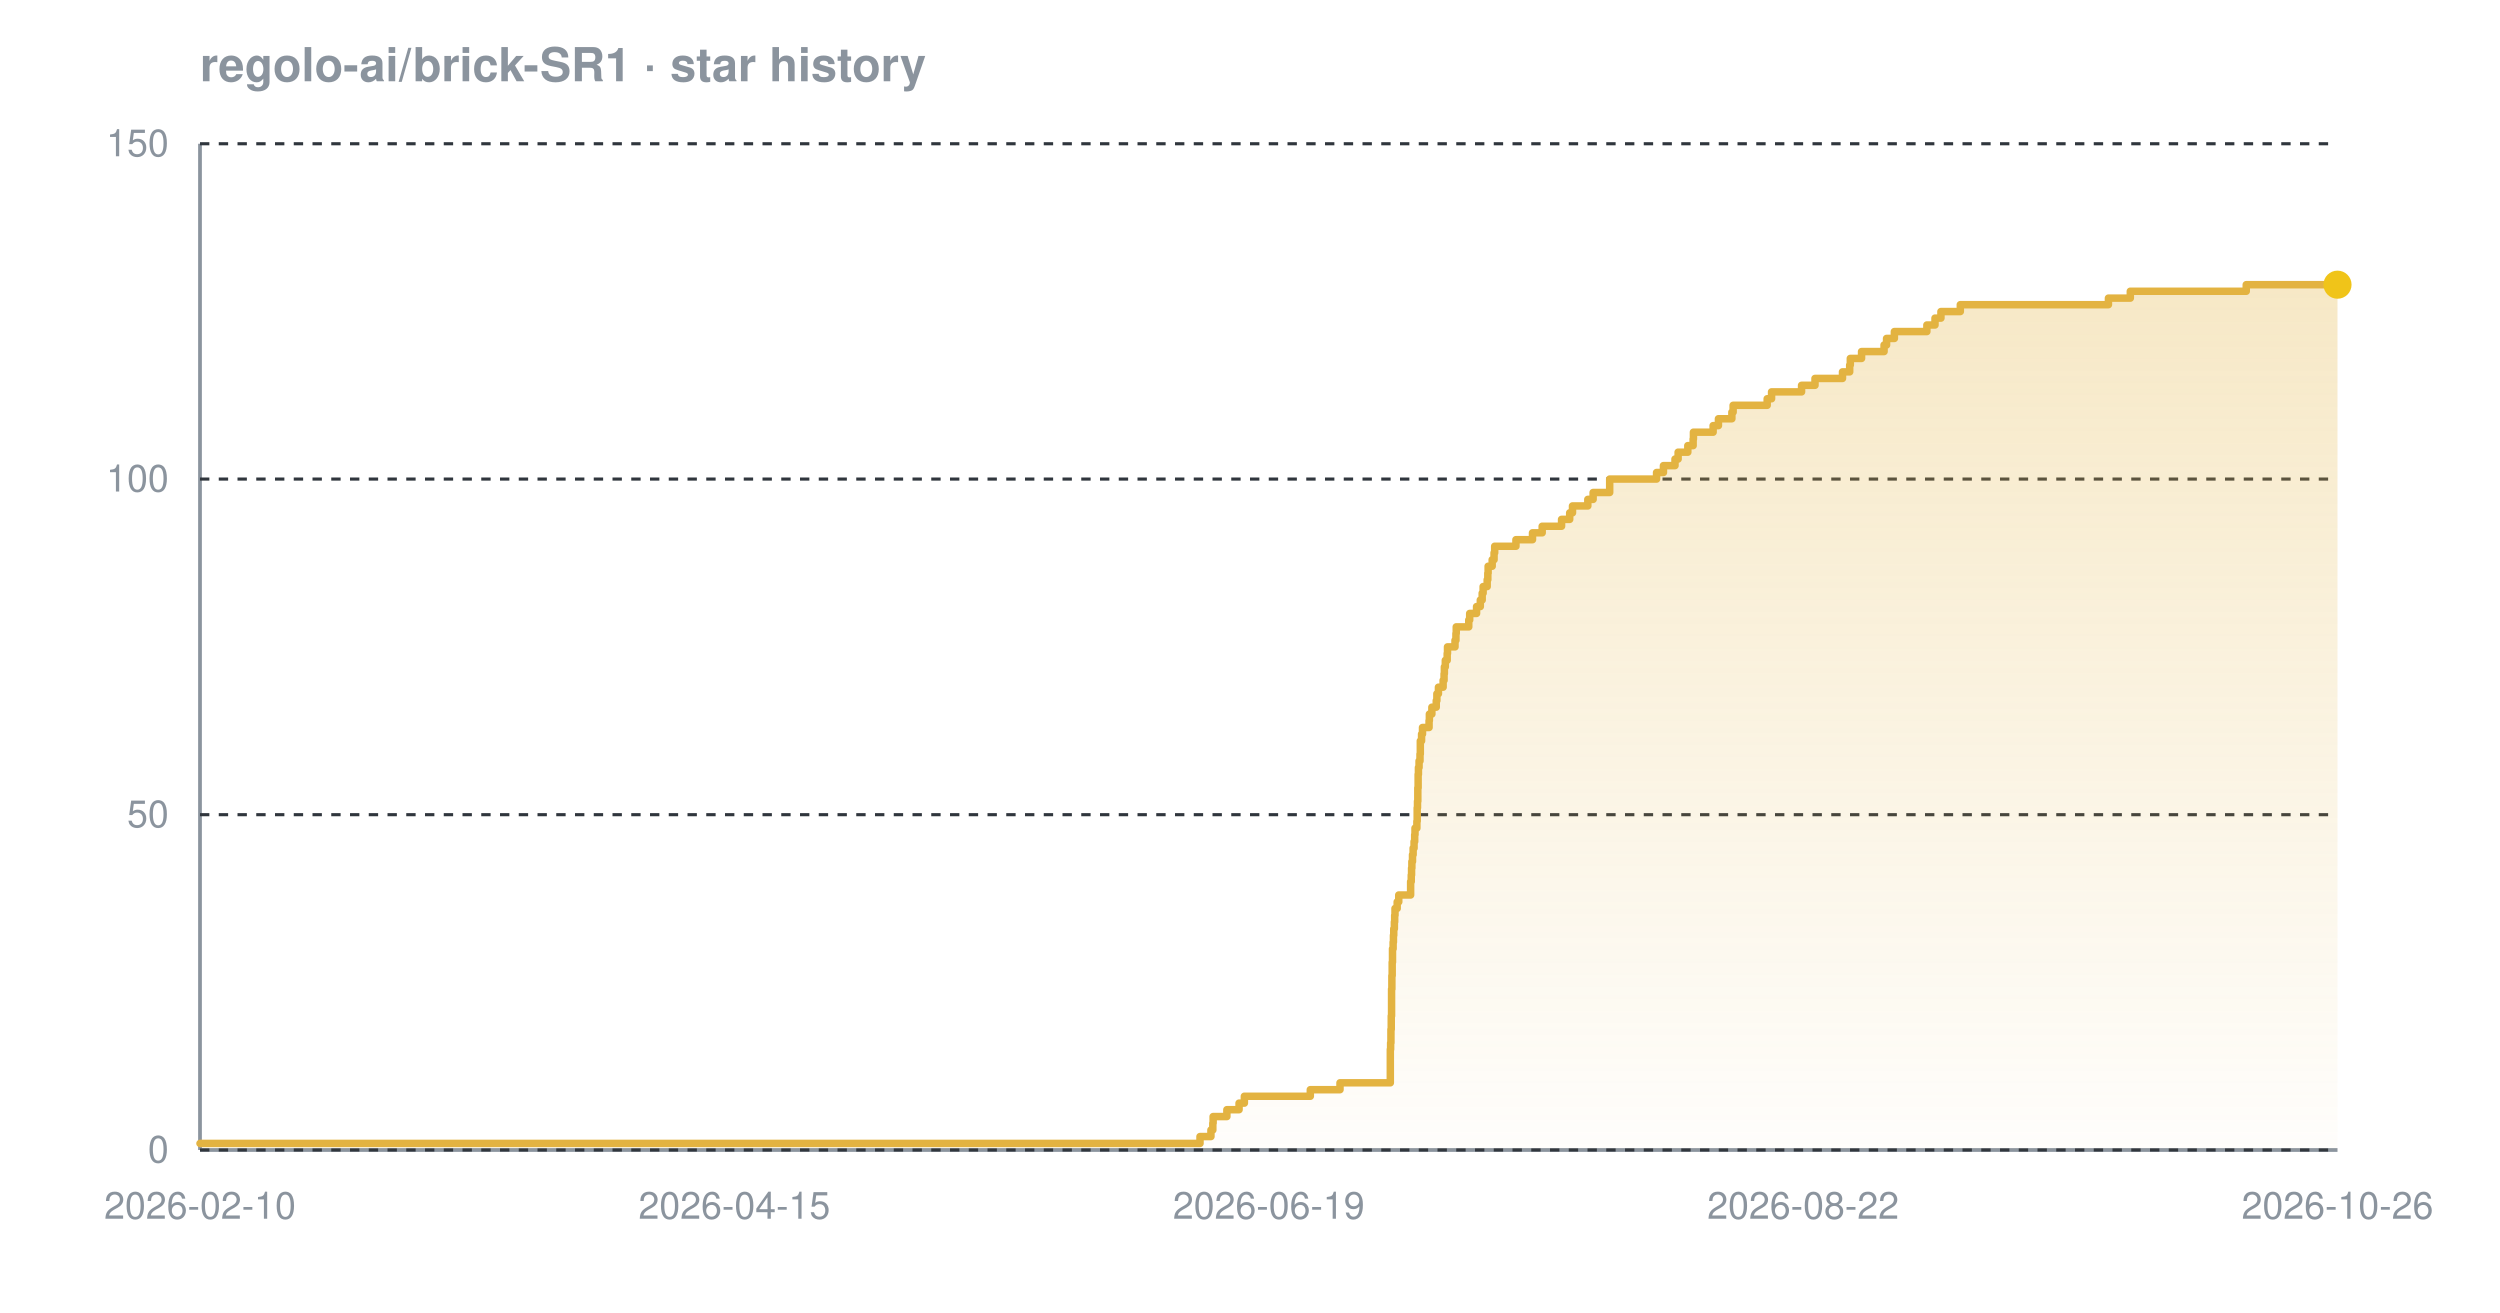
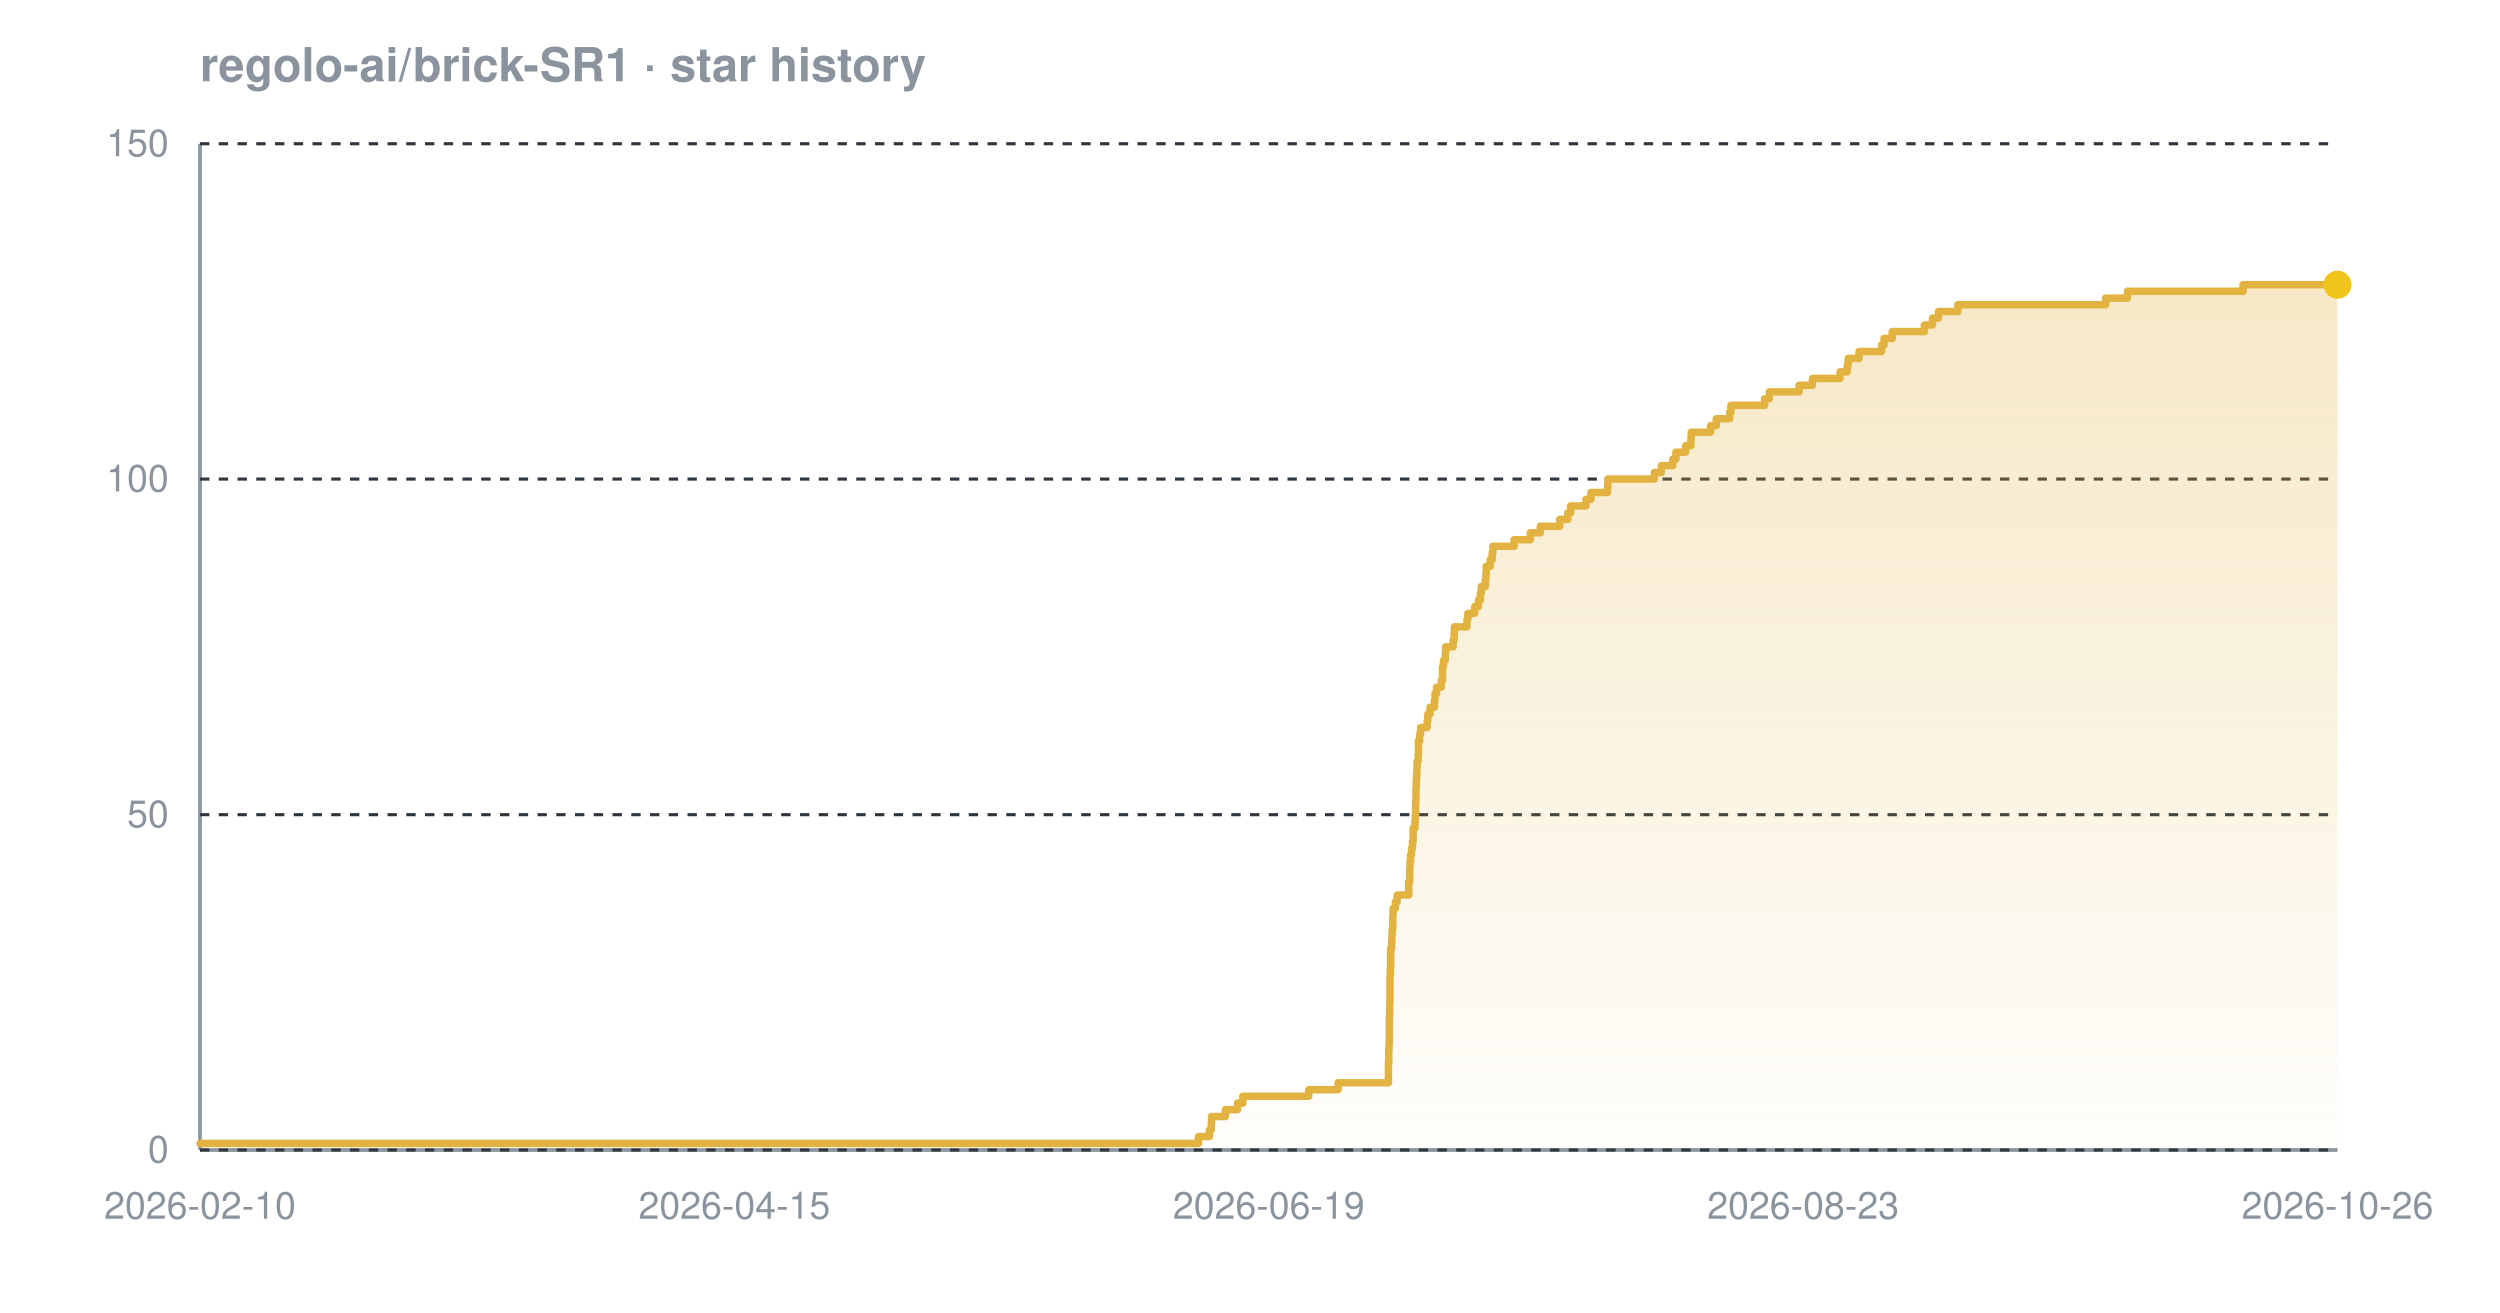
<svg xmlns="http://www.w3.org/2000/svg" width="800" height="420" viewBox="0 0 800 420" font-family="-apple-system,BlinkMacSystemFont,'Segoe UI',Helvetica,Arial,sans-serif" role="img" aria-label="Star history chart for regolo-ai/brick-SR1">
  <defs>
    <linearGradient id="grad-dark" x1="0" y1="0" x2="0" y2="1">
      <stop offset="0%" stop-color="#e3b341" stop-opacity="0.30" />
      <stop offset="100%" stop-color="#e3b341" stop-opacity="0.02" />
    </linearGradient>
  </defs>
  <text x="64" y="26" font-size="15" font-weight="600" fill="#8b949e">regolo-ai/brick-SR1 · star history</text>
  <line x1="64" y1="368" x2="748" y2="368" stroke="#8b949e" stroke-width="1.2" />
  <line x1="64" y1="46" x2="64" y2="368" stroke="#8b949e" stroke-width="1.2" />
  <line x1="64" y1="368.0" x2="748" y2="368.0" stroke="#30363d" stroke-width="1" stroke-dasharray="3 3" />
  <line x1="64" y1="260.7" x2="748" y2="260.7" stroke="#30363d" stroke-width="1" stroke-dasharray="3 3" />
  <line x1="64" y1="153.3" x2="748" y2="153.3" stroke="#30363d" stroke-width="1" stroke-dasharray="3 3" />
  <line x1="64" y1="46.0" x2="748" y2="46.0" stroke="#30363d" stroke-width="1" stroke-dasharray="3 3" />
-   <path d="M 64.0 365.9 L 384.0 365.9 L 384.0 363.7 L 387.5 363.7 L 387.5 361.6 L 388.1 361.6 L 388.1 359.4 L 388.2 359.4 L 388.2 357.3 L 392.6 357.3 L 392.6 355.1 L 396.5 355.1 L 396.5 353.0 L 398.2 353.0 L 398.2 350.8 L 419.3 350.8 L 419.3 348.7 L 428.8 348.7 L 428.8 346.5 L 444.9 346.5 L 444.9 344.4 L 444.9 344.4 L 444.9 342.2 L 444.9 342.2 L 444.9 340.1 L 444.9 340.1 L 444.9 337.9 L 444.9 337.9 L 444.9 335.8 L 445.0 335.8 L 445.0 333.7 L 445.1 333.7 L 445.1 331.5 L 445.1 331.5 L 445.1 329.4 L 445.2 329.4 L 445.2 327.2 L 445.2 327.2 L 445.2 325.1 L 445.3 325.1 L 445.3 322.9 L 445.3 322.9 L 445.3 320.8 L 445.3 320.8 L 445.3 318.6 L 445.3 318.6 L 445.3 316.5 L 445.4 316.5 L 445.4 314.3 L 445.4 314.3 L 445.4 312.2 L 445.5 312.2 L 445.5 310.0 L 445.5 310.0 L 445.5 307.9 L 445.6 307.9 L 445.6 305.7 L 445.6 305.7 L 445.6 303.6 L 445.8 303.6 L 445.8 301.5 L 445.9 301.5 L 445.9 299.3 L 446.0 299.3 L 446.0 297.2 L 446.2 297.2 L 446.2 295.0 L 446.3 295.0 L 446.3 292.9 L 446.4 292.9 L 446.4 290.7 L 447.1 290.7 L 447.1 288.6 L 447.6 288.6 L 447.6 286.4 L 451.4 286.4 L 451.4 284.3 L 451.4 284.3 L 451.4 282.1 L 451.6 282.1 L 451.6 280.0 L 451.7 280.0 L 451.7 277.8 L 451.8 277.8 L 451.8 275.7 L 452.0 275.7 L 452.0 273.5 L 452.2 273.5 L 452.2 271.4 L 452.5 271.4 L 452.5 269.3 L 452.7 269.3 L 452.7 267.1 L 452.8 267.1 L 452.8 265.0 L 453.4 265.0 L 453.4 262.8 L 453.5 262.8 L 453.5 260.7 L 453.5 260.7 L 453.5 258.5 L 453.6 258.5 L 453.6 256.4 L 453.7 256.4 L 453.7 254.2 L 453.7 254.2 L 453.7 252.1 L 453.8 252.1 L 453.8 249.9 L 453.8 249.9 L 453.8 247.8 L 453.9 247.8 L 453.9 245.6 L 454.1 245.6 L 454.1 243.5 L 454.4 243.5 L 454.4 241.3 L 454.5 241.3 L 454.5 239.2 L 454.5 239.2 L 454.5 237.1 L 454.9 237.1 L 454.9 234.9 L 455.2 234.9 L 455.2 232.8 L 457.3 232.8 L 457.3 230.6 L 457.4 230.6 L 457.4 228.5 L 458.2 228.5 L 458.2 226.3 L 459.6 226.3 L 459.6 224.2 L 459.8 224.2 L 459.8 222.0 L 460.3 222.0 L 460.3 219.9 L 461.8 219.9 L 461.8 217.7 L 462.1 217.7 L 462.1 215.6 L 462.2 215.6 L 462.2 213.4 L 462.5 213.4 L 462.5 211.3 L 463.1 211.3 L 463.1 209.1 L 463.2 209.1 L 463.2 207.0 L 465.6 207.0 L 465.6 204.9 L 465.9 204.9 L 465.9 202.7 L 466.0 202.7 L 466.0 200.6 L 470.0 200.6 L 470.0 198.4 L 470.3 198.4 L 470.3 196.3 L 472.5 196.3 L 472.5 194.1 L 473.7 194.1 L 473.7 192.0 L 474.3 192.0 L 474.3 189.8 L 474.6 189.8 L 474.6 187.7 L 475.9 187.7 L 475.9 185.5 L 476.1 185.5 L 476.1 183.4 L 476.2 183.4 L 476.2 181.2 L 477.5 181.2 L 477.5 179.1 L 478.1 179.1 L 478.1 176.9 L 478.3 176.9 L 478.3 174.8 L 485.1 174.8 L 485.1 172.7 L 490.4 172.7 L 490.4 170.5 L 493.5 170.5 L 493.5 168.4 L 499.7 168.4 L 499.7 166.2 L 502.3 166.2 L 502.3 164.1 L 503.2 164.1 L 503.2 161.9 L 508.1 161.9 L 508.1 159.8 L 509.8 159.8 L 509.8 157.6 L 515.1 157.6 L 515.1 155.5 L 515.1 155.5 L 515.1 153.3 L 530.1 153.3 L 530.1 151.2 L 532.3 151.2 L 532.3 149.0 L 536.0 149.0 L 536.0 146.9 L 537.0 146.9 L 537.0 144.7 L 540.1 144.7 L 540.1 142.6 L 541.8 142.6 L 541.8 140.5 L 541.9 140.5 L 541.9 138.3 L 548.2 138.3 L 548.2 136.2 L 549.9 136.2 L 549.9 134.0 L 554.2 134.0 L 554.2 131.9 L 554.6 131.9 L 554.6 129.7 L 565.5 129.7 L 565.5 127.6 L 566.9 127.6 L 566.9 125.4 L 576.5 125.4 L 576.5 123.3 L 580.8 123.3 L 580.8 121.1 L 589.6 121.1 L 589.6 119.0 L 591.9 119.0 L 591.9 116.8 L 592.1 116.8 L 592.1 114.7 L 595.7 114.7 L 595.7 112.5 L 602.9 112.5 L 602.9 110.4 L 603.7 110.4 L 603.7 108.3 L 606.2 108.3 L 606.2 106.1 L 616.6 106.1 L 616.6 104.0 L 619.2 104.0 L 619.2 101.8 L 621.1 101.8 L 621.1 99.7 L 627.3 99.7 L 627.3 97.5 L 674.7 97.5 L 674.7 95.4 L 681.7 95.4 L 681.7 93.2 L 718.8 93.2 L 718.8 91.1 L 748.0 91.1 L 748.0 91.1 L 748.0 368.0 L 64.0 368.0 Z" fill="url(#grad-dark)" />
-   <path d="M 64.0 365.9 L 384.0 365.9 L 384.0 363.7 L 387.5 363.7 L 387.5 361.6 L 388.1 361.6 L 388.1 359.4 L 388.2 359.4 L 388.2 357.3 L 392.6 357.3 L 392.6 355.1 L 396.5 355.1 L 396.5 353.0 L 398.2 353.0 L 398.2 350.8 L 419.3 350.8 L 419.3 348.7 L 428.8 348.7 L 428.8 346.5 L 444.9 346.5 L 444.9 344.4 L 444.9 344.4 L 444.9 342.2 L 444.9 342.2 L 444.9 340.1 L 444.9 340.1 L 444.9 337.9 L 444.9 337.9 L 444.9 335.8 L 445.0 335.8 L 445.0 333.7 L 445.1 333.7 L 445.1 331.5 L 445.1 331.5 L 445.1 329.4 L 445.2 329.4 L 445.2 327.2 L 445.2 327.2 L 445.2 325.1 L 445.3 325.1 L 445.3 322.9 L 445.3 322.9 L 445.3 320.8 L 445.3 320.8 L 445.3 318.6 L 445.3 318.6 L 445.3 316.5 L 445.4 316.5 L 445.4 314.3 L 445.4 314.3 L 445.4 312.2 L 445.5 312.2 L 445.5 310.0 L 445.5 310.0 L 445.5 307.9 L 445.6 307.9 L 445.6 305.7 L 445.6 305.7 L 445.6 303.6 L 445.8 303.6 L 445.8 301.5 L 445.9 301.5 L 445.9 299.3 L 446.0 299.3 L 446.0 297.2 L 446.2 297.2 L 446.2 295.0 L 446.3 295.0 L 446.3 292.9 L 446.4 292.9 L 446.4 290.7 L 447.1 290.7 L 447.1 288.6 L 447.6 288.6 L 447.6 286.4 L 451.4 286.4 L 451.4 284.3 L 451.4 284.3 L 451.4 282.1 L 451.6 282.1 L 451.6 280.0 L 451.7 280.0 L 451.7 277.8 L 451.8 277.8 L 451.8 275.7 L 452.0 275.7 L 452.0 273.5 L 452.2 273.5 L 452.2 271.4 L 452.5 271.4 L 452.5 269.3 L 452.7 269.3 L 452.7 267.1 L 452.8 267.1 L 452.8 265.0 L 453.4 265.0 L 453.4 262.8 L 453.5 262.8 L 453.5 260.7 L 453.5 260.7 L 453.5 258.5 L 453.6 258.5 L 453.6 256.4 L 453.7 256.4 L 453.7 254.2 L 453.7 254.2 L 453.7 252.1 L 453.8 252.1 L 453.8 249.9 L 453.8 249.9 L 453.8 247.8 L 453.9 247.8 L 453.9 245.6 L 454.1 245.6 L 454.1 243.5 L 454.4 243.5 L 454.4 241.3 L 454.5 241.3 L 454.5 239.2 L 454.5 239.2 L 454.5 237.1 L 454.9 237.1 L 454.9 234.9 L 455.2 234.9 L 455.2 232.8 L 457.3 232.8 L 457.3 230.6 L 457.4 230.6 L 457.4 228.5 L 458.2 228.5 L 458.2 226.3 L 459.6 226.3 L 459.6 224.2 L 459.8 224.2 L 459.8 222.0 L 460.3 222.0 L 460.3 219.9 L 461.8 219.9 L 461.8 217.7 L 462.1 217.7 L 462.1 215.6 L 462.2 215.6 L 462.2 213.4 L 462.5 213.4 L 462.5 211.3 L 463.1 211.3 L 463.1 209.1 L 463.2 209.1 L 463.2 207.0 L 465.6 207.0 L 465.6 204.9 L 465.9 204.9 L 465.9 202.7 L 466.0 202.7 L 466.0 200.6 L 470.0 200.6 L 470.0 198.4 L 470.3 198.4 L 470.3 196.3 L 472.5 196.3 L 472.5 194.1 L 473.7 194.1 L 473.7 192.0 L 474.3 192.0 L 474.3 189.8 L 474.6 189.8 L 474.6 187.7 L 475.9 187.7 L 475.9 185.5 L 476.1 185.5 L 476.1 183.4 L 476.2 183.4 L 476.2 181.2 L 477.5 181.2 L 477.5 179.1 L 478.1 179.1 L 478.1 176.9 L 478.3 176.9 L 478.3 174.8 L 485.1 174.8 L 485.1 172.7 L 490.4 172.7 L 490.4 170.5 L 493.5 170.5 L 493.5 168.4 L 499.7 168.4 L 499.7 166.2 L 502.3 166.2 L 502.3 164.1 L 503.2 164.1 L 503.2 161.9 L 508.1 161.9 L 508.1 159.8 L 509.8 159.8 L 509.8 157.6 L 515.1 157.6 L 515.1 155.5 L 515.1 155.5 L 515.1 153.3 L 530.1 153.3 L 530.1 151.2 L 532.3 151.2 L 532.3 149.0 L 536.0 149.0 L 536.0 146.9 L 537.0 146.9 L 537.0 144.7 L 540.1 144.7 L 540.1 142.6 L 541.8 142.6 L 541.8 140.5 L 541.9 140.5 L 541.9 138.3 L 548.2 138.3 L 548.2 136.2 L 549.9 136.2 L 549.9 134.0 L 554.2 134.0 L 554.2 131.9 L 554.6 131.9 L 554.6 129.7 L 565.5 129.7 L 565.5 127.6 L 566.9 127.6 L 566.9 125.4 L 576.5 125.4 L 576.5 123.3 L 580.8 123.3 L 580.8 121.1 L 589.6 121.1 L 589.6 119.0 L 591.9 119.0 L 591.9 116.8 L 592.1 116.8 L 592.1 114.7 L 595.7 114.7 L 595.7 112.5 L 602.9 112.5 L 602.9 110.4 L 603.7 110.4 L 603.7 108.3 L 606.2 108.3 L 606.2 106.1 L 616.6 106.1 L 616.6 104.0 L 619.2 104.0 L 619.2 101.8 L 621.1 101.8 L 621.1 99.7 L 627.3 99.7 L 627.3 97.5 L 674.7 97.5 L 674.7 95.4 L 681.7 95.4 L 681.7 93.2 L 718.8 93.2 L 718.8 91.1 L 748.0 91.1 L 748.0 91.1" fill="none" stroke="#e3b341" stroke-width="2.4" stroke-linejoin="round" stroke-linecap="round" />
+   <path d="M 64.0 365.9 L 383.5 365.9 L 383.5 363.7 L 387.0 363.7 L 387.0 361.6 L 387.6 361.6 L 387.6 359.4 L 387.7 359.4 L 387.7 357.3 L 392.1 357.3 L 392.1 355.1 L 396.0 355.1 L 396.0 353.0 L 397.7 353.0 L 397.7 350.8 L 418.8 350.8 L 418.8 348.7 L 428.2 348.7 L 428.2 346.5 L 444.3 346.5 L 444.3 344.4 L 444.3 344.4 L 444.3 342.2 L 444.3 342.2 L 444.3 340.1 L 444.4 340.1 L 444.4 337.9 L 444.4 337.9 L 444.4 335.8 L 444.5 335.8 L 444.5 333.7 L 444.6 333.7 L 444.6 331.5 L 444.6 331.5 L 444.6 329.4 L 444.6 329.4 L 444.6 327.2 L 444.6 327.2 L 444.6 325.1 L 444.7 325.1 L 444.7 322.9 L 444.7 322.9 L 444.7 320.8 L 444.8 320.8 L 444.8 318.6 L 444.8 318.6 L 444.8 316.5 L 444.8 316.5 L 444.8 314.3 L 444.8 314.3 L 444.8 312.2 L 444.9 312.2 L 444.9 310.0 L 445.0 310.0 L 445.0 307.9 L 445.0 307.9 L 445.0 305.7 L 445.0 305.7 L 445.0 303.6 L 445.3 303.6 L 445.3 301.5 L 445.4 301.5 L 445.4 299.3 L 445.5 299.3 L 445.5 297.2 L 445.7 297.2 L 445.7 295.0 L 445.7 295.0 L 445.7 292.9 L 445.8 292.9 L 445.8 290.7 L 446.5 290.7 L 446.5 288.6 L 447.1 288.6 L 447.1 286.4 L 450.8 286.4 L 450.8 284.3 L 450.8 284.3 L 450.8 282.1 L 451.1 282.1 L 451.1 280.0 L 451.1 280.0 L 451.1 277.8 L 451.2 277.8 L 451.2 275.7 L 451.4 275.7 L 451.4 273.5 L 451.7 273.5 L 451.7 271.4 L 452.0 271.4 L 452.0 269.3 L 452.2 269.3 L 452.2 267.1 L 452.2 267.1 L 452.2 265.0 L 452.8 265.0 L 452.8 262.8 L 452.9 262.8 L 452.9 260.7 L 453.0 260.7 L 453.0 258.5 L 453.0 258.5 L 453.0 256.4 L 453.1 256.4 L 453.1 254.2 L 453.1 254.2 L 453.1 252.1 L 453.2 252.1 L 453.2 249.9 L 453.3 249.9 L 453.3 247.8 L 453.4 247.8 L 453.4 245.6 L 453.5 245.6 L 453.5 243.5 L 453.8 243.5 L 453.8 241.3 L 453.9 241.3 L 453.9 239.2 L 453.9 239.2 L 453.9 237.1 L 454.3 237.1 L 454.3 234.9 L 454.6 234.9 L 454.6 232.8 L 456.7 232.8 L 456.7 230.6 L 456.9 230.6 L 456.9 228.5 L 457.6 228.5 L 457.6 226.3 L 459.0 226.3 L 459.0 224.2 L 459.2 224.2 L 459.2 222.0 L 459.7 222.0 L 459.7 219.9 L 461.2 219.9 L 461.2 217.7 L 461.6 217.7 L 461.6 215.6 L 461.6 215.6 L 461.6 213.4 L 461.9 213.4 L 461.9 211.3 L 462.5 211.3 L 462.5 209.1 L 462.6 209.1 L 462.6 207.0 L 465.0 207.0 L 465.0 204.9 L 465.3 204.9 L 465.3 202.7 L 465.4 202.7 L 465.4 200.6 L 469.4 200.6 L 469.4 198.4 L 469.7 198.4 L 469.7 196.3 L 471.9 196.3 L 471.9 194.1 L 473.1 194.1 L 473.1 192.0 L 473.7 192.0 L 473.7 189.8 L 474.0 189.8 L 474.0 187.7 L 475.3 187.7 L 475.3 185.5 L 475.5 185.5 L 475.5 183.4 L 475.6 183.4 L 475.6 181.2 L 476.9 181.2 L 476.9 179.1 L 477.5 179.1 L 477.5 176.9 L 477.7 176.9 L 477.7 174.8 L 484.5 174.8 L 484.5 172.7 L 489.7 172.7 L 489.7 170.5 L 492.9 170.5 L 492.9 168.4 L 499.1 168.4 L 499.1 166.2 L 501.7 166.2 L 501.7 164.1 L 502.6 164.1 L 502.6 161.9 L 507.5 161.9 L 507.5 159.8 L 509.1 159.8 L 509.1 157.6 L 514.4 157.6 L 514.4 155.5 L 514.5 155.5 L 514.5 153.3 L 529.4 153.3 L 529.4 151.2 L 531.6 151.2 L 531.6 149.0 L 535.3 149.0 L 535.3 146.9 L 536.3 146.9 L 536.3 144.7 L 539.4 144.7 L 539.4 142.6 L 541.1 142.6 L 541.1 140.5 L 541.2 140.5 L 541.2 138.3 L 547.4 138.3 L 547.4 136.2 L 549.2 136.2 L 549.2 134.0 L 553.5 134.0 L 553.5 131.9 L 553.9 131.9 L 553.9 129.7 L 564.7 129.7 L 564.7 127.6 L 566.2 127.6 L 566.2 125.4 L 575.7 125.4 L 575.7 123.3 L 580.0 123.3 L 580.0 121.1 L 588.8 121.1 L 588.8 119.0 L 591.1 119.0 L 591.1 116.8 L 591.4 116.8 L 591.4 114.7 L 594.9 114.7 L 594.9 112.5 L 602.1 112.5 L 602.1 110.4 L 602.9 110.4 L 602.9 108.3 L 605.5 108.3 L 605.5 106.1 L 615.8 106.1 L 615.8 104.0 L 618.4 104.0 L 618.4 101.8 L 620.3 101.8 L 620.3 99.7 L 626.5 99.7 L 626.5 97.5 L 673.8 97.5 L 673.8 95.4 L 680.8 95.4 L 680.8 93.2 L 717.8 93.2 L 717.8 91.1 L 748.0 91.1 L 748.0 91.1 L 748.0 368.0 L 64.0 368.0 Z" fill="url(#grad-dark)" />
+   <path d="M 64.0 365.9 L 383.5 365.9 L 383.5 363.7 L 387.0 363.7 L 387.0 361.6 L 387.6 361.6 L 387.6 359.4 L 387.7 359.4 L 387.7 357.3 L 392.1 357.3 L 392.1 355.1 L 396.0 355.1 L 396.0 353.0 L 397.7 353.0 L 397.7 350.8 L 418.8 350.8 L 418.8 348.7 L 428.2 348.7 L 428.2 346.5 L 444.3 346.5 L 444.3 344.4 L 444.3 344.4 L 444.3 342.2 L 444.3 342.2 L 444.3 340.1 L 444.4 340.1 L 444.4 337.9 L 444.4 337.9 L 444.4 335.8 L 444.5 335.8 L 444.5 333.7 L 444.6 333.7 L 444.6 331.5 L 444.6 331.5 L 444.6 329.4 L 444.6 329.4 L 444.6 327.2 L 444.6 327.2 L 444.6 325.1 L 444.7 325.1 L 444.7 322.9 L 444.7 322.9 L 444.7 320.8 L 444.8 320.8 L 444.8 318.6 L 444.8 318.6 L 444.8 316.5 L 444.8 316.5 L 444.8 314.3 L 444.8 314.3 L 444.8 312.2 L 444.9 312.2 L 444.9 310.0 L 445.0 310.0 L 445.0 307.9 L 445.0 307.9 L 445.0 305.7 L 445.0 305.7 L 445.0 303.6 L 445.3 303.6 L 445.3 301.5 L 445.4 301.5 L 445.4 299.3 L 445.5 299.3 L 445.5 297.2 L 445.7 297.2 L 445.7 295.0 L 445.7 295.0 L 445.7 292.9 L 445.8 292.9 L 445.8 290.7 L 446.5 290.7 L 446.5 288.6 L 447.1 288.6 L 447.1 286.4 L 450.8 286.4 L 450.8 284.3 L 450.8 284.3 L 450.8 282.1 L 451.1 282.1 L 451.1 280.0 L 451.1 280.0 L 451.1 277.8 L 451.2 277.8 L 451.2 275.7 L 451.4 275.7 L 451.4 273.5 L 451.7 273.5 L 451.7 271.4 L 452.0 271.4 L 452.0 269.3 L 452.2 269.3 L 452.2 267.1 L 452.2 267.1 L 452.2 265.0 L 452.8 265.0 L 452.8 262.8 L 452.9 262.8 L 452.9 260.7 L 453.0 260.7 L 453.0 258.5 L 453.0 258.5 L 453.0 256.4 L 453.1 256.4 L 453.1 254.2 L 453.1 254.2 L 453.1 252.1 L 453.2 252.1 L 453.2 249.9 L 453.3 249.9 L 453.3 247.8 L 453.4 247.8 L 453.4 245.6 L 453.5 245.6 L 453.5 243.5 L 453.8 243.5 L 453.8 241.3 L 453.9 241.3 L 453.9 239.2 L 453.9 239.2 L 453.9 237.1 L 454.3 237.1 L 454.3 234.9 L 454.6 234.9 L 454.6 232.8 L 456.7 232.8 L 456.7 230.6 L 456.9 230.6 L 456.9 228.5 L 457.6 228.5 L 457.6 226.3 L 459.0 226.3 L 459.0 224.2 L 459.2 224.2 L 459.2 222.0 L 459.7 222.0 L 459.7 219.9 L 461.2 219.9 L 461.2 217.7 L 461.6 217.7 L 461.6 215.6 L 461.6 215.6 L 461.6 213.4 L 461.9 213.4 L 461.9 211.3 L 462.5 211.3 L 462.5 209.1 L 462.6 209.1 L 462.6 207.0 L 465.0 207.0 L 465.0 204.9 L 465.3 204.9 L 465.3 202.7 L 465.4 202.7 L 465.4 200.6 L 469.4 200.6 L 469.4 198.4 L 469.7 198.4 L 469.7 196.3 L 471.9 196.3 L 471.9 194.1 L 473.1 194.1 L 473.1 192.0 L 473.7 192.0 L 473.7 189.8 L 474.0 189.8 L 474.0 187.7 L 475.3 187.7 L 475.3 185.5 L 475.5 185.5 L 475.5 183.4 L 475.6 183.4 L 475.6 181.2 L 476.9 181.2 L 476.9 179.1 L 477.5 179.1 L 477.5 176.9 L 477.7 176.9 L 477.7 174.8 L 484.5 174.8 L 484.5 172.7 L 489.7 172.7 L 489.7 170.5 L 492.9 170.5 L 492.9 168.4 L 499.1 168.4 L 499.1 166.2 L 501.7 166.2 L 501.7 164.1 L 502.6 164.1 L 502.6 161.9 L 507.5 161.9 L 507.5 159.8 L 509.1 159.8 L 509.1 157.6 L 514.4 157.6 L 514.4 155.5 L 514.5 155.5 L 514.5 153.3 L 529.4 153.3 L 529.4 151.2 L 531.6 151.2 L 531.6 149.0 L 535.3 149.0 L 535.3 146.9 L 536.3 146.9 L 536.3 144.7 L 539.4 144.7 L 539.4 142.6 L 541.1 142.6 L 541.1 140.5 L 541.2 140.5 L 541.2 138.3 L 547.4 138.3 L 547.4 136.2 L 549.2 136.2 L 549.2 134.0 L 553.5 134.0 L 553.5 131.9 L 553.9 131.9 L 553.9 129.7 L 564.7 129.7 L 564.7 127.6 L 566.2 127.6 L 566.2 125.4 L 575.7 125.4 L 575.7 123.3 L 580.0 123.3 L 580.0 121.1 L 588.8 121.1 L 588.8 119.0 L 591.1 119.0 L 591.1 116.8 L 591.4 116.8 L 591.4 114.7 L 594.9 114.7 L 594.9 112.5 L 602.1 112.5 L 602.1 110.4 L 602.9 110.4 L 602.9 108.3 L 605.5 108.3 L 605.5 106.1 L 615.8 106.1 L 615.8 104.0 L 618.4 104.0 L 618.4 101.8 L 620.3 101.8 L 620.3 99.7 L 626.5 99.7 L 626.5 97.5 L 673.8 97.5 L 673.8 95.4 L 680.8 95.4 L 680.8 93.2 L 717.8 93.2 L 717.8 91.1 L 748.0 91.1 L 748.0 91.1" fill="none" stroke="#e3b341" stroke-width="2.4" stroke-linejoin="round" stroke-linecap="round" />
  <circle cx="748.0" cy="91.1" r="4.5" fill="#f0c419" />
  <text x="54" y="372.0" text-anchor="end" font-size="12" fill="#8b949e">0</text>
  <text x="54" y="264.7" text-anchor="end" font-size="12" fill="#8b949e">50</text>
  <text x="54" y="157.3" text-anchor="end" font-size="12" fill="#8b949e">100</text>
  <text x="54" y="50.0" text-anchor="end" font-size="12" fill="#8b949e">150</text>
  <text x="64.0" y="390" text-anchor="middle" font-size="12" fill="#8b949e">2026-02-10</text>
  <text x="235.0" y="390" text-anchor="middle" font-size="12" fill="#8b949e">2026-04-15</text>
  <text x="406.0" y="390" text-anchor="middle" font-size="12" fill="#8b949e">2026-06-19</text>
-   <text x="577.0" y="390" text-anchor="middle" font-size="12" fill="#8b949e">2026-08-22</text>
+   <text x="577.0" y="390" text-anchor="middle" font-size="12" fill="#8b949e">2026-08-23</text>
  <text x="748.0" y="390" text-anchor="middle" font-size="12" fill="#8b949e">2026-10-26</text>
</svg>
